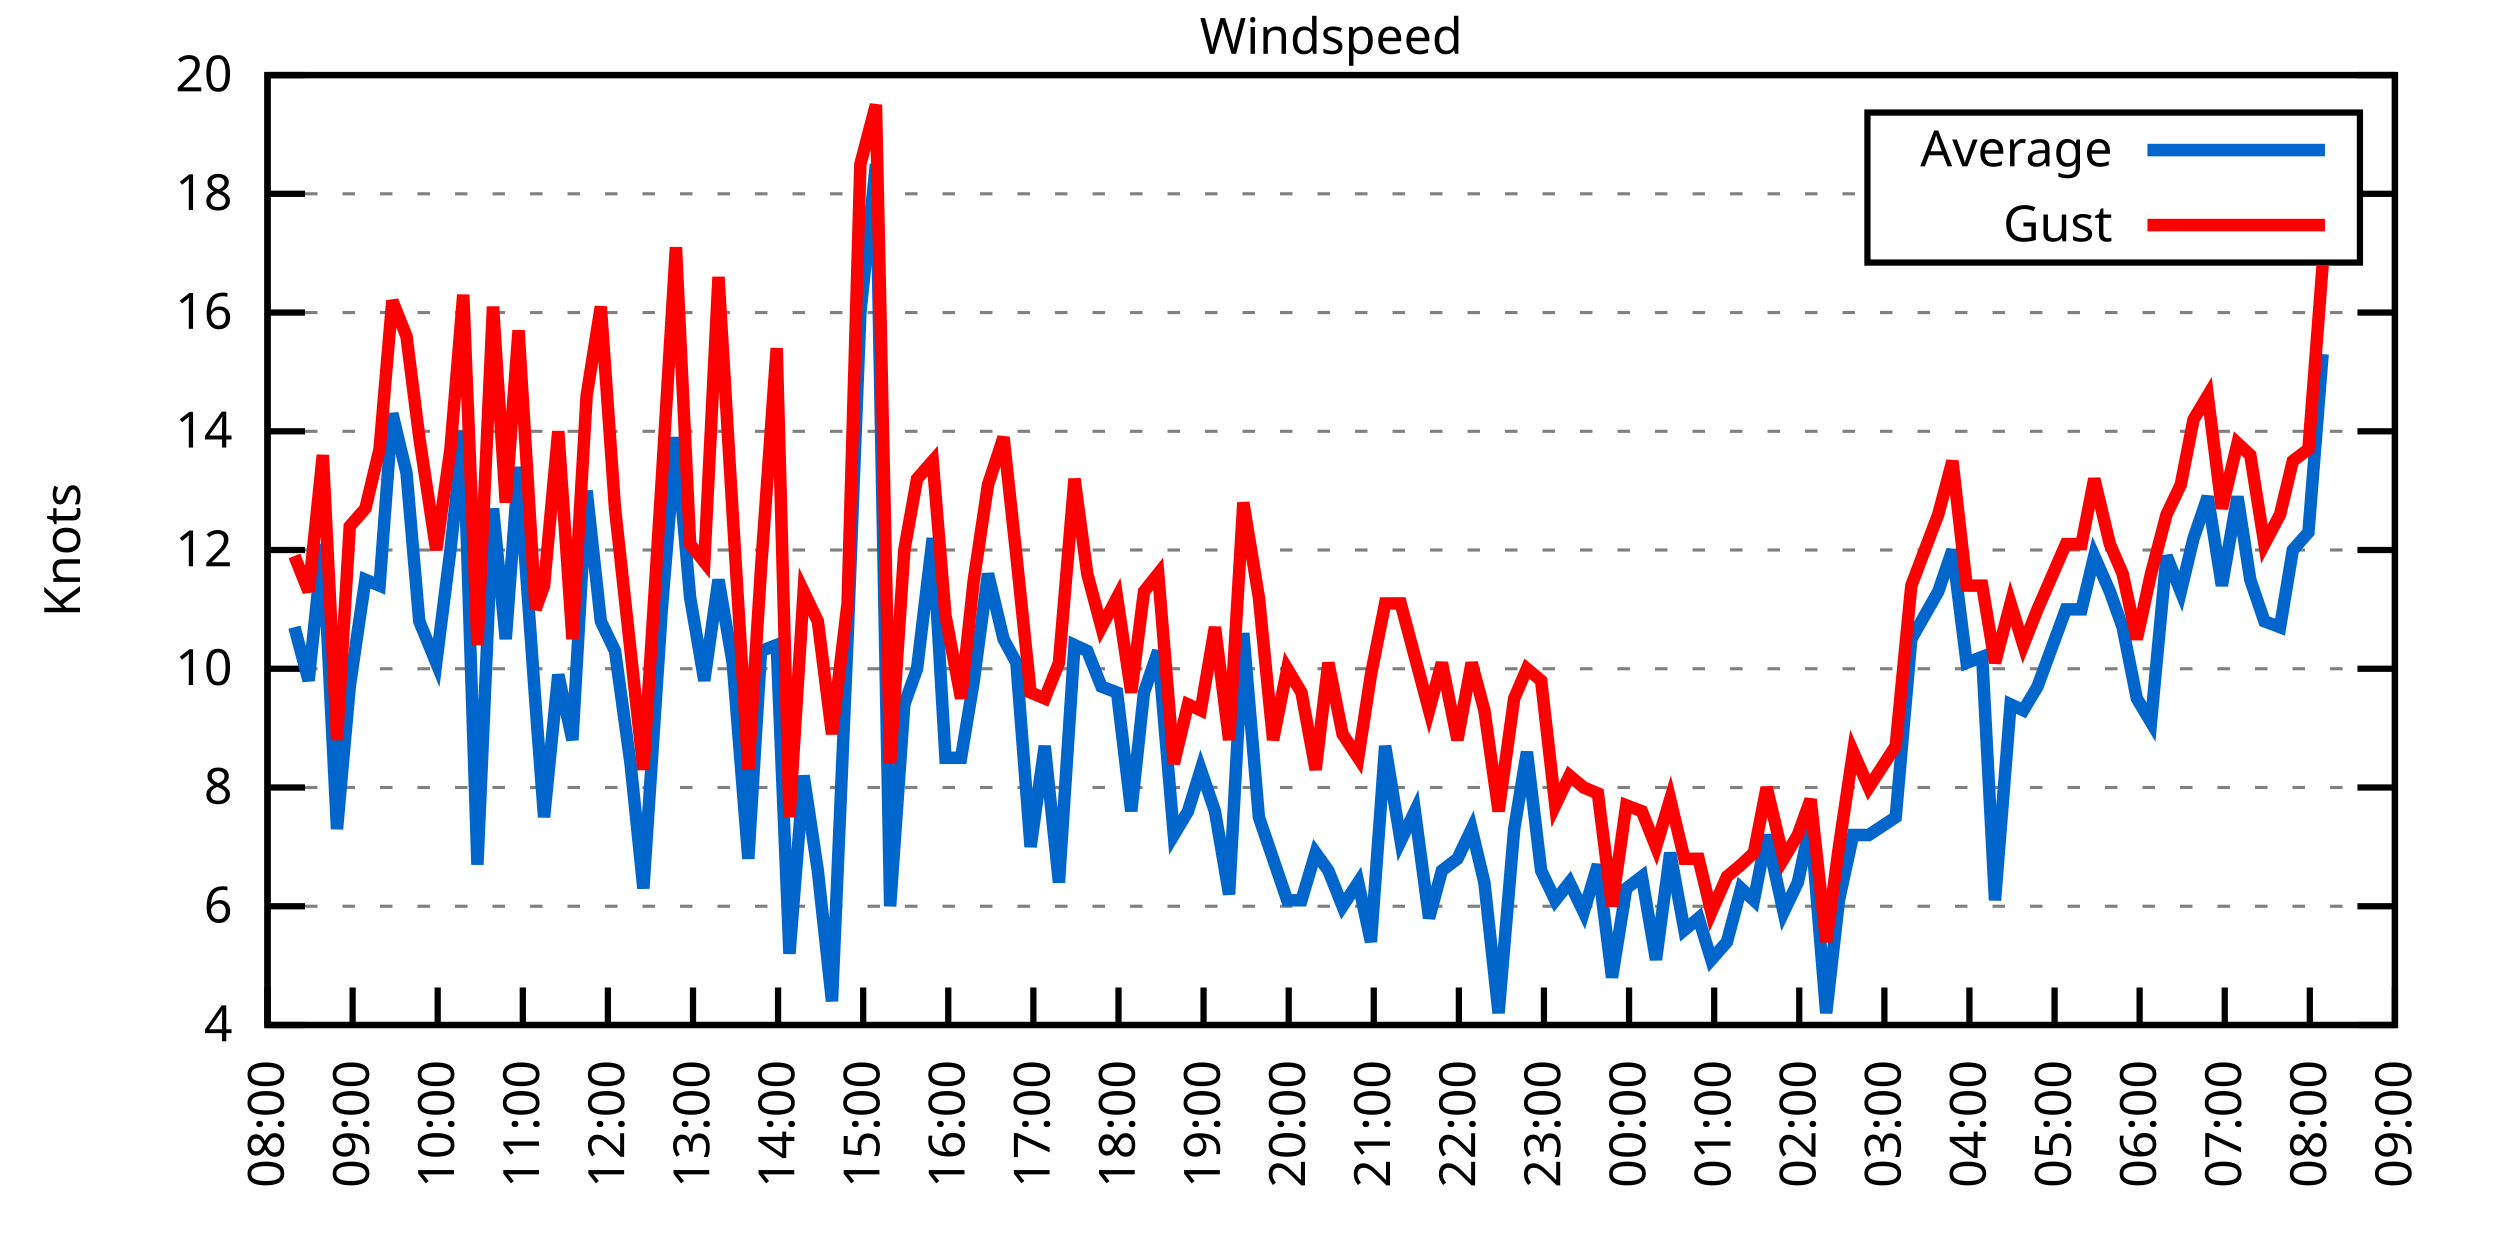
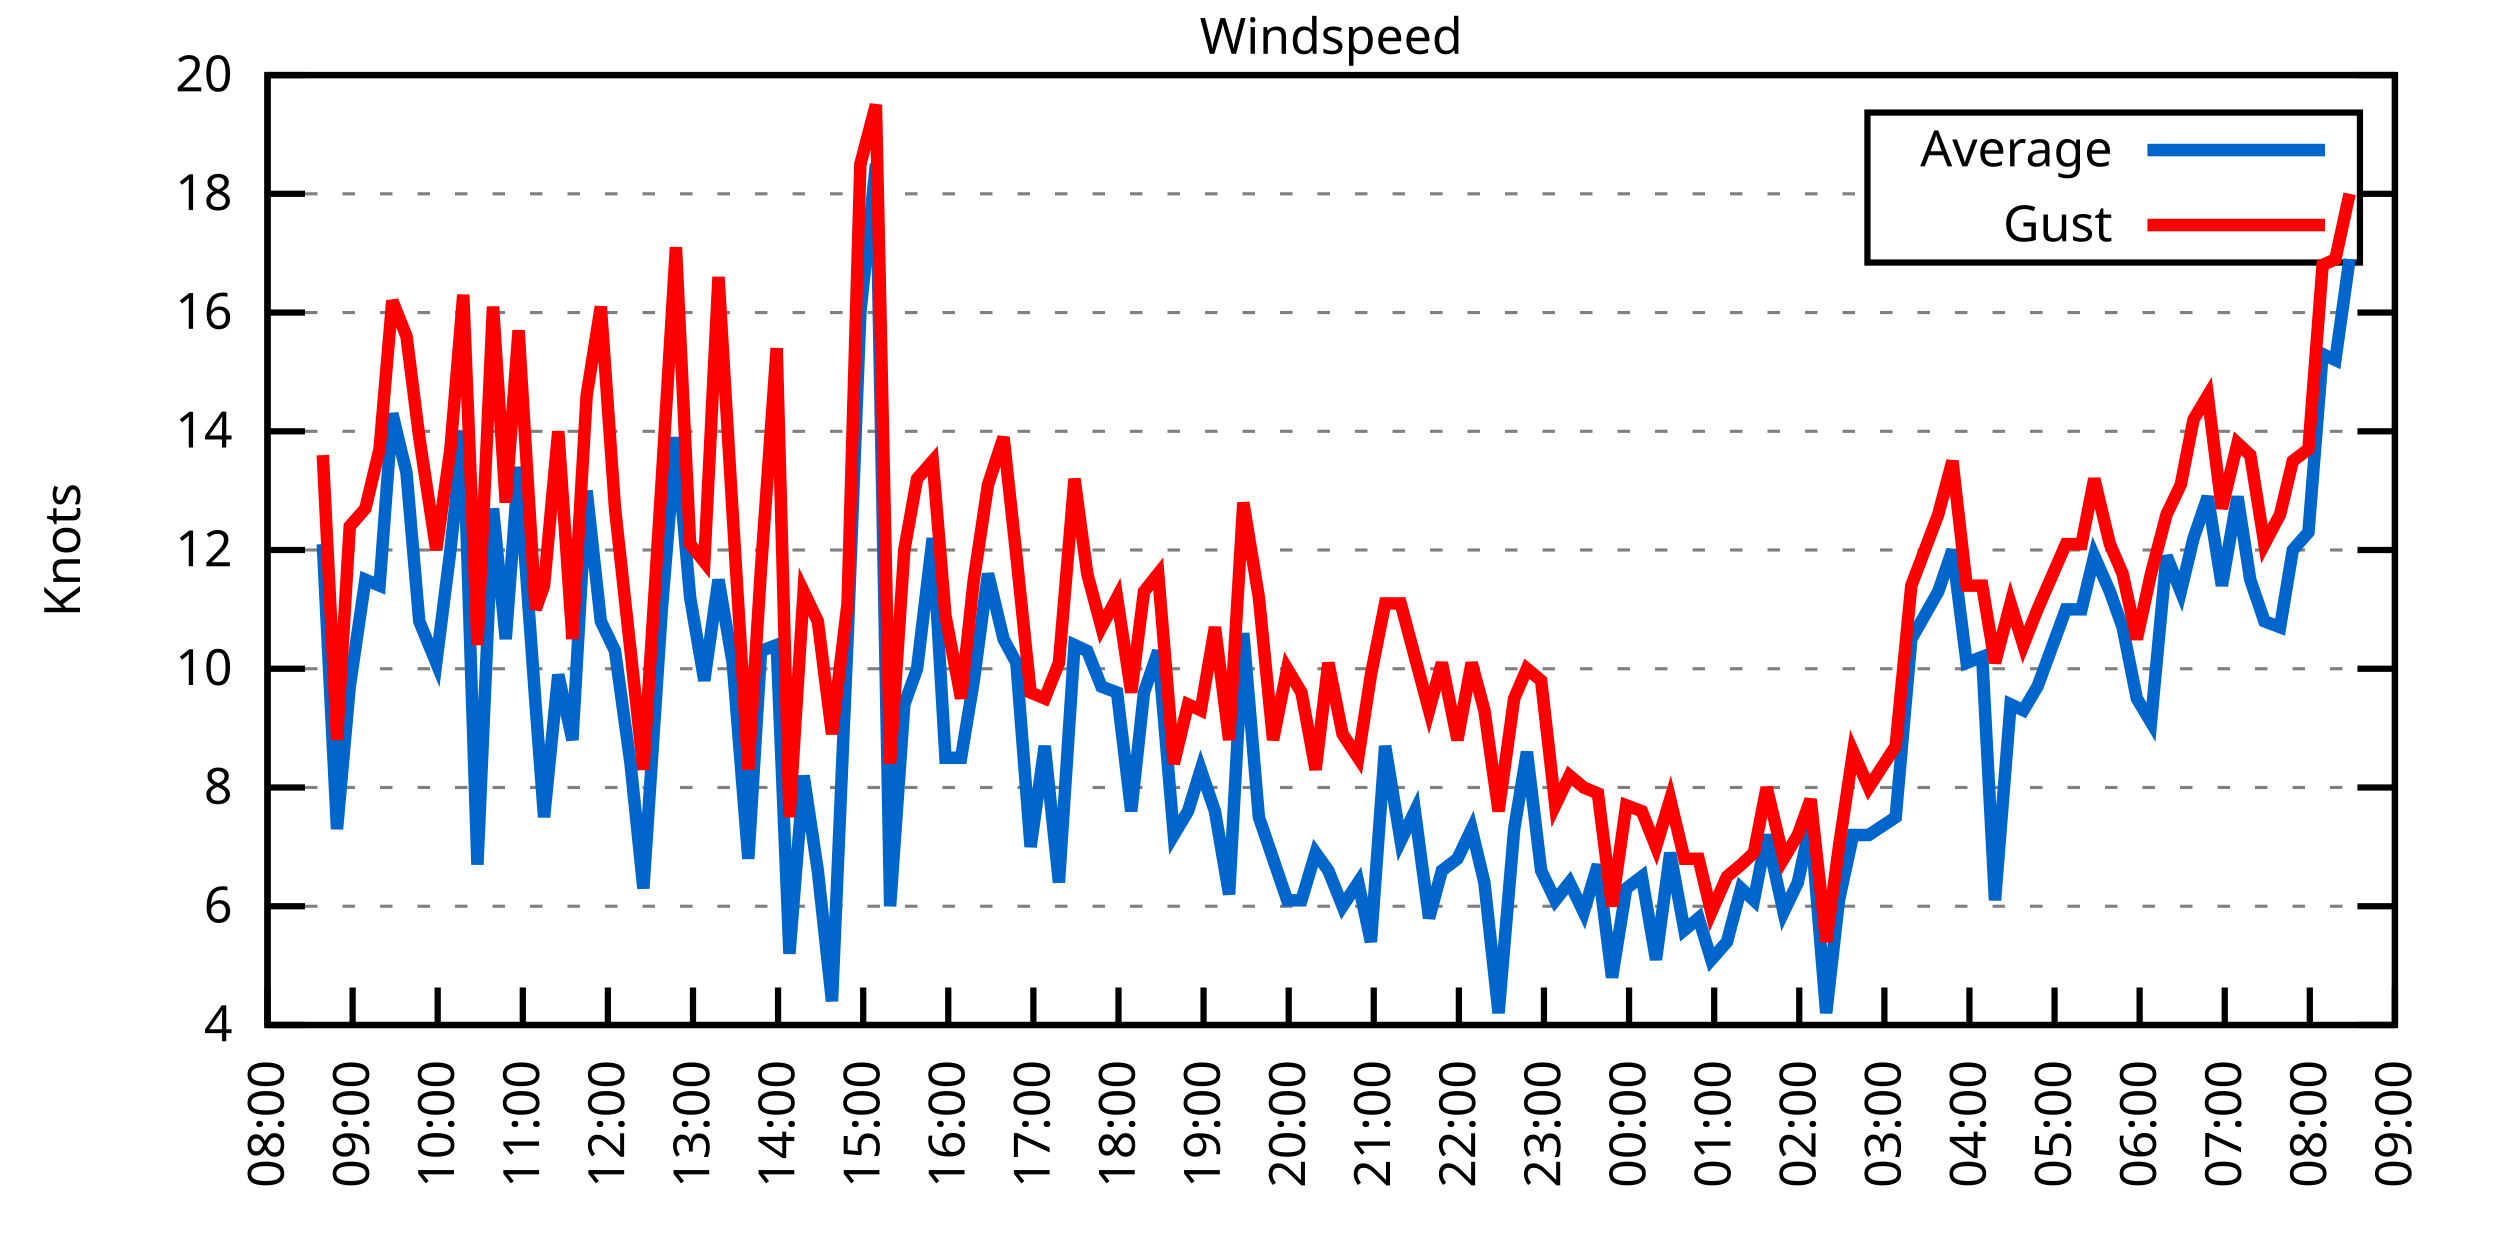
<svg xmlns="http://www.w3.org/2000/svg" xmlns:xlink="http://www.w3.org/1999/xlink" width="400" height="200" viewBox="0 0 400 200">
  <g id="gnuplot_canvas">
    <rect x="0" y="0" width="400" height="200" fill="none" />
    <defs>
      <circle id="gpDot" r="0.5" stroke-width="0.5" stroke="currentColor" />
      <path id="gpPt0" stroke-width="0.333" stroke="currentColor" d="M-1,0 h2 M0,-1 v2" />
      <path id="gpPt1" stroke-width="0.333" stroke="currentColor" d="M-1,-1 L1,1 M1,-1 L-1,1" />
      <path id="gpPt2" stroke-width="0.333" stroke="currentColor" d="M-1,0 L1,0 M0,-1 L0,1 M-1,-1 L1,1 M-1,1 L1,-1" />
      <rect id="gpPt3" stroke-width="0.333" stroke="currentColor" x="-1" y="-1" width="2" height="2" />
      <rect id="gpPt4" stroke-width="0.333" stroke="currentColor" fill="currentColor" x="-1" y="-1" width="2" height="2" />
      <circle id="gpPt5" stroke-width="0.333" stroke="currentColor" cx="0" cy="0" r="1" />
      <use xlink:href="#gpPt5" id="gpPt6" fill="currentColor" stroke="none" />
      <path id="gpPt7" stroke-width="0.333" stroke="currentColor" d="M0,-1.33 L-1.33,0.67 L1.33,0.67 z" />
      <use xlink:href="#gpPt7" id="gpPt8" fill="currentColor" stroke="none" />
      <use xlink:href="#gpPt7" id="gpPt9" stroke="currentColor" transform="rotate(180)" />
      <use xlink:href="#gpPt9" id="gpPt10" fill="currentColor" stroke="none" />
      <use xlink:href="#gpPt3" id="gpPt11" stroke="currentColor" transform="rotate(45)" />
      <use xlink:href="#gpPt11" id="gpPt12" fill="currentColor" stroke="none" />
      <path id="gpPt13" stroke-width="0.333" stroke="currentColor" d="M0,1.330 L1.265,0.411 L0.782,-1.067 L-0.782,-1.076 L-1.265,0.411 z" />
      <use xlink:href="#gpPt13" id="gpPt14" fill="currentColor" stroke="none" />
      <filter id="textbox" filterUnits="objectBoundingBox" x="0" y="0" height="1" width="1">
        <feFlood flood-color="white" flood-opacity="1" result="bgnd" />
        <feComposite in="SourceGraphic" in2="bgnd" operator="atop" />
      </filter>
      <filter id="greybox" filterUnits="objectBoundingBox" x="0" y="0" height="1" width="1">
        <feFlood flood-color="lightgrey" flood-opacity="1" result="grey" />
        <feComposite in="SourceGraphic" in2="grey" operator="atop" />
      </filter>
    </defs>
    <g fill="none" color="white" stroke="currentColor" stroke-width="1.00" stroke-linecap="butt" stroke-linejoin="miter">
</g>
    <g fill="none" color="black" stroke="currentColor" stroke-width="1.00" stroke-linecap="butt" stroke-linejoin="miter">
      <g stroke="none" shape-rendering="crispEdges">
        <polygon fill="rgb(255, 255, 255)" points="42.80,164.00 383.18,164.00 383.18,12.02 42.80,12.02 " />
      </g>
    </g>
    <g fill="none" color="black" stroke="currentColor" stroke-width="1.00" stroke-linecap="butt" stroke-linejoin="miter">
</g>
    <g fill="none" color="black" stroke="black" stroke-width="0.50" stroke-linecap="butt" stroke-linejoin="miter">
</g>
    <g fill="none" color="gray" stroke="currentColor" stroke-width="0.50" stroke-linecap="butt" stroke-linejoin="miter">
      <path stroke="gray" stroke-dasharray="2,4" class="gridline" d="M42.80,164.00 L383.19,164.00  " />
    </g>
    <g fill="none" color="gray" stroke="gray" stroke-width="1.00" stroke-linecap="butt" stroke-linejoin="miter">
</g>
    <g fill="none" color="black" stroke="currentColor" stroke-width="1.00" stroke-linecap="butt" stroke-linejoin="miter">
      <path stroke="black" d="M42.80,164.00 L48.80,164.00 M383.19,164.00 L377.19,164.00  " />
      <g transform="translate(37.20,166.60)" stroke="none" fill="black" font-family="Sans" font-size="8.00" text-anchor="end">
        <text>
          <tspan font-family="Sans"> 4</tspan>
        </text>
      </g>
    </g>
    <g fill="none" color="black" stroke="currentColor" stroke-width="1.00" stroke-linecap="butt" stroke-linejoin="miter">
</g>
    <g fill="none" color="black" stroke="black" stroke-width="0.50" stroke-linecap="butt" stroke-linejoin="miter">
</g>
    <g fill="none" color="gray" stroke="currentColor" stroke-width="0.50" stroke-linecap="butt" stroke-linejoin="miter">
      <path stroke="gray" stroke-dasharray="2,4" class="gridline" d="M42.80,145.00 L383.19,145.00  " />
    </g>
    <g fill="none" color="gray" stroke="gray" stroke-width="1.00" stroke-linecap="butt" stroke-linejoin="miter">
</g>
    <g fill="none" color="black" stroke="currentColor" stroke-width="1.00" stroke-linecap="butt" stroke-linejoin="miter">
      <path stroke="black" d="M42.80,145.00 L48.80,145.00 M383.19,145.00 L377.19,145.00  " />
      <g transform="translate(37.20,147.60)" stroke="none" fill="black" font-family="Sans" font-size="8.00" text-anchor="end">
        <text>
          <tspan font-family="Sans"> 6</tspan>
        </text>
      </g>
    </g>
    <g fill="none" color="black" stroke="currentColor" stroke-width="1.00" stroke-linecap="butt" stroke-linejoin="miter">
</g>
    <g fill="none" color="black" stroke="black" stroke-width="0.50" stroke-linecap="butt" stroke-linejoin="miter">
</g>
    <g fill="none" color="gray" stroke="currentColor" stroke-width="0.50" stroke-linecap="butt" stroke-linejoin="miter">
      <path stroke="gray" stroke-dasharray="2,4" class="gridline" d="M42.80,126.00 L383.19,126.00  " />
    </g>
    <g fill="none" color="gray" stroke="gray" stroke-width="1.00" stroke-linecap="butt" stroke-linejoin="miter">
</g>
    <g fill="none" color="black" stroke="currentColor" stroke-width="1.00" stroke-linecap="butt" stroke-linejoin="miter">
      <path stroke="black" d="M42.80,126.00 L48.80,126.00 M383.19,126.00 L377.19,126.00  " />
      <g transform="translate(37.20,128.60)" stroke="none" fill="black" font-family="Sans" font-size="8.00" text-anchor="end">
        <text>
          <tspan font-family="Sans"> 8</tspan>
        </text>
      </g>
    </g>
    <g fill="none" color="black" stroke="currentColor" stroke-width="1.00" stroke-linecap="butt" stroke-linejoin="miter">
</g>
    <g fill="none" color="black" stroke="black" stroke-width="0.50" stroke-linecap="butt" stroke-linejoin="miter">
</g>
    <g fill="none" color="gray" stroke="currentColor" stroke-width="0.50" stroke-linecap="butt" stroke-linejoin="miter">
      <path stroke="gray" stroke-dasharray="2,4" class="gridline" d="M42.80,107.00 L383.19,107.00  " />
    </g>
    <g fill="none" color="gray" stroke="gray" stroke-width="1.00" stroke-linecap="butt" stroke-linejoin="miter">
</g>
    <g fill="none" color="black" stroke="currentColor" stroke-width="1.00" stroke-linecap="butt" stroke-linejoin="miter">
      <path stroke="black" d="M42.80,107.00 L48.80,107.00 M383.19,107.00 L377.19,107.00  " />
      <g transform="translate(37.20,109.60)" stroke="none" fill="black" font-family="Sans" font-size="8.00" text-anchor="end">
        <text>
          <tspan font-family="Sans"> 10</tspan>
        </text>
      </g>
    </g>
    <g fill="none" color="black" stroke="currentColor" stroke-width="1.00" stroke-linecap="butt" stroke-linejoin="miter">
</g>
    <g fill="none" color="black" stroke="black" stroke-width="0.50" stroke-linecap="butt" stroke-linejoin="miter">
</g>
    <g fill="none" color="gray" stroke="currentColor" stroke-width="0.50" stroke-linecap="butt" stroke-linejoin="miter">
      <path stroke="gray" stroke-dasharray="2,4" class="gridline" d="M42.80,88.00 L383.19,88.00  " />
    </g>
    <g fill="none" color="gray" stroke="gray" stroke-width="1.00" stroke-linecap="butt" stroke-linejoin="miter">
</g>
    <g fill="none" color="black" stroke="currentColor" stroke-width="1.00" stroke-linecap="butt" stroke-linejoin="miter">
      <path stroke="black" d="M42.80,88.00 L48.80,88.00 M383.19,88.00 L377.19,88.00  " />
      <g transform="translate(37.20,90.60)" stroke="none" fill="black" font-family="Sans" font-size="8.00" text-anchor="end">
        <text>
          <tspan font-family="Sans"> 12</tspan>
        </text>
      </g>
    </g>
    <g fill="none" color="black" stroke="currentColor" stroke-width="1.00" stroke-linecap="butt" stroke-linejoin="miter">
</g>
    <g fill="none" color="black" stroke="black" stroke-width="0.50" stroke-linecap="butt" stroke-linejoin="miter">
</g>
    <g fill="none" color="gray" stroke="currentColor" stroke-width="0.50" stroke-linecap="butt" stroke-linejoin="miter">
      <path stroke="gray" stroke-dasharray="2,4" class="gridline" d="M42.80,69.01 L383.19,69.01  " />
    </g>
    <g fill="none" color="gray" stroke="gray" stroke-width="1.00" stroke-linecap="butt" stroke-linejoin="miter">
</g>
    <g fill="none" color="black" stroke="currentColor" stroke-width="1.00" stroke-linecap="butt" stroke-linejoin="miter">
      <path stroke="black" d="M42.80,69.01 L48.80,69.01 M383.19,69.01 L377.19,69.01  " />
      <g transform="translate(37.20,71.61)" stroke="none" fill="black" font-family="Sans" font-size="8.00" text-anchor="end">
        <text>
          <tspan font-family="Sans"> 14</tspan>
        </text>
      </g>
    </g>
    <g fill="none" color="black" stroke="currentColor" stroke-width="1.00" stroke-linecap="butt" stroke-linejoin="miter">
</g>
    <g fill="none" color="black" stroke="black" stroke-width="0.50" stroke-linecap="butt" stroke-linejoin="miter">
</g>
    <g fill="none" color="gray" stroke="currentColor" stroke-width="0.50" stroke-linecap="butt" stroke-linejoin="miter">
      <path stroke="gray" stroke-dasharray="2,4" class="gridline" d="M42.80,50.01 L383.19,50.01  " />
    </g>
    <g fill="none" color="gray" stroke="gray" stroke-width="1.00" stroke-linecap="butt" stroke-linejoin="miter">
</g>
    <g fill="none" color="black" stroke="currentColor" stroke-width="1.00" stroke-linecap="butt" stroke-linejoin="miter">
      <path stroke="black" d="M42.80,50.01 L48.80,50.01 M383.19,50.01 L377.19,50.01  " />
      <g transform="translate(37.20,52.61)" stroke="none" fill="black" font-family="Sans" font-size="8.00" text-anchor="end">
        <text>
          <tspan font-family="Sans"> 16</tspan>
        </text>
      </g>
    </g>
    <g fill="none" color="black" stroke="currentColor" stroke-width="1.00" stroke-linecap="butt" stroke-linejoin="miter">
</g>
    <g fill="none" color="black" stroke="black" stroke-width="0.50" stroke-linecap="butt" stroke-linejoin="miter">
</g>
    <g fill="none" color="gray" stroke="currentColor" stroke-width="0.50" stroke-linecap="butt" stroke-linejoin="miter">
      <path stroke="gray" stroke-dasharray="2,4" class="gridline" d="M42.80,31.01 L298.79,31.01 M377.59,31.01 L383.19,31.01  " />
    </g>
    <g fill="none" color="gray" stroke="gray" stroke-width="1.00" stroke-linecap="butt" stroke-linejoin="miter">
</g>
    <g fill="none" color="black" stroke="currentColor" stroke-width="1.00" stroke-linecap="butt" stroke-linejoin="miter">
      <path stroke="black" d="M42.80,31.01 L48.80,31.01 M383.19,31.01 L377.19,31.01  " />
      <g transform="translate(37.20,33.61)" stroke="none" fill="black" font-family="Sans" font-size="8.00" text-anchor="end">
        <text>
          <tspan font-family="Sans"> 18</tspan>
        </text>
      </g>
    </g>
    <g fill="none" color="black" stroke="currentColor" stroke-width="1.00" stroke-linecap="butt" stroke-linejoin="miter">
</g>
    <g fill="none" color="black" stroke="black" stroke-width="0.50" stroke-linecap="butt" stroke-linejoin="miter">
</g>
    <g fill="none" color="gray" stroke="currentColor" stroke-width="0.50" stroke-linecap="butt" stroke-linejoin="miter">
      <path stroke="gray" stroke-dasharray="2,4" class="gridline" d="M42.80,12.01 L383.19,12.01  " />
    </g>
    <g fill="none" color="gray" stroke="gray" stroke-width="1.00" stroke-linecap="butt" stroke-linejoin="miter">
</g>
    <g fill="none" color="black" stroke="currentColor" stroke-width="1.00" stroke-linecap="butt" stroke-linejoin="miter">
      <path stroke="black" d="M42.80,12.01 L48.80,12.01 M383.19,12.01 L377.19,12.01  " />
      <g transform="translate(37.20,14.61)" stroke="none" fill="black" font-family="Sans" font-size="8.00" text-anchor="end">
        <text>
          <tspan font-family="Sans"> 20</tspan>
        </text>
      </g>
    </g>
    <g fill="none" color="black" stroke="currentColor" stroke-width="1.00" stroke-linecap="butt" stroke-linejoin="miter">
      <path stroke="black" d="M42.80,164.00 L42.80,158.00  " />
      <g transform="translate(45.40,169.60) rotate(270.00)" stroke="none" fill="black" font-family="Sans" font-size="8.00" text-anchor="end">
        <text>
          <tspan font-family="Sans">08:00</tspan>
        </text>
      </g>
    </g>
    <g fill="none" color="black" stroke="currentColor" stroke-width="1.00" stroke-linecap="butt" stroke-linejoin="miter">
      <path stroke="black" d="M56.42,164.00 L56.42,158.00  " />
      <g transform="translate(59.02,169.60) rotate(270.00)" stroke="none" fill="black" font-family="Sans" font-size="8.00" text-anchor="end">
        <text>
          <tspan font-family="Sans">09:00</tspan>
        </text>
      </g>
    </g>
    <g fill="none" color="black" stroke="currentColor" stroke-width="1.00" stroke-linecap="butt" stroke-linejoin="miter">
      <path stroke="black" d="M70.03,164.00 L70.03,158.00  " />
      <g transform="translate(72.63,169.60) rotate(270.00)" stroke="none" fill="black" font-family="Sans" font-size="8.00" text-anchor="end">
        <text>
          <tspan font-family="Sans">10:00</tspan>
        </text>
      </g>
    </g>
    <g fill="none" color="black" stroke="currentColor" stroke-width="1.00" stroke-linecap="butt" stroke-linejoin="miter">
      <path stroke="black" d="M83.65,164.00 L83.65,158.00  " />
      <g transform="translate(86.25,169.60) rotate(270.00)" stroke="none" fill="black" font-family="Sans" font-size="8.00" text-anchor="end">
        <text>
          <tspan font-family="Sans">11:00</tspan>
        </text>
      </g>
    </g>
    <g fill="none" color="black" stroke="currentColor" stroke-width="1.00" stroke-linecap="butt" stroke-linejoin="miter">
      <path stroke="black" d="M97.26,164.00 L97.26,158.00  " />
      <g transform="translate(99.86,169.60) rotate(270.00)" stroke="none" fill="black" font-family="Sans" font-size="8.00" text-anchor="end">
        <text>
          <tspan font-family="Sans">12:00</tspan>
        </text>
      </g>
    </g>
    <g fill="none" color="black" stroke="currentColor" stroke-width="1.00" stroke-linecap="butt" stroke-linejoin="miter">
      <path stroke="black" d="M110.88,164.00 L110.88,158.00  " />
      <g transform="translate(113.48,169.60) rotate(270.00)" stroke="none" fill="black" font-family="Sans" font-size="8.00" text-anchor="end">
        <text>
          <tspan font-family="Sans">13:00</tspan>
        </text>
      </g>
    </g>
    <g fill="none" color="black" stroke="currentColor" stroke-width="1.00" stroke-linecap="butt" stroke-linejoin="miter">
      <path stroke="black" d="M124.49,164.00 L124.49,158.00  " />
      <g transform="translate(127.09,169.60) rotate(270.00)" stroke="none" fill="black" font-family="Sans" font-size="8.00" text-anchor="end">
        <text>
          <tspan font-family="Sans">14:00</tspan>
        </text>
      </g>
    </g>
    <g fill="none" color="black" stroke="currentColor" stroke-width="1.00" stroke-linecap="butt" stroke-linejoin="miter">
      <path stroke="black" d="M138.11,164.00 L138.11,158.00  " />
      <g transform="translate(140.71,169.60) rotate(270.00)" stroke="none" fill="black" font-family="Sans" font-size="8.00" text-anchor="end">
        <text>
          <tspan font-family="Sans">15:00</tspan>
        </text>
      </g>
    </g>
    <g fill="none" color="black" stroke="currentColor" stroke-width="1.00" stroke-linecap="butt" stroke-linejoin="miter">
      <path stroke="black" d="M151.72,164.00 L151.72,158.00  " />
      <g transform="translate(154.32,169.60) rotate(270.00)" stroke="none" fill="black" font-family="Sans" font-size="8.00" text-anchor="end">
        <text>
          <tspan font-family="Sans">16:00</tspan>
        </text>
      </g>
    </g>
    <g fill="none" color="black" stroke="currentColor" stroke-width="1.00" stroke-linecap="butt" stroke-linejoin="miter">
      <path stroke="black" d="M165.34,164.00 L165.34,158.00  " />
      <g transform="translate(167.94,169.60) rotate(270.00)" stroke="none" fill="black" font-family="Sans" font-size="8.00" text-anchor="end">
        <text>
          <tspan font-family="Sans">17:00</tspan>
        </text>
      </g>
    </g>
    <g fill="none" color="black" stroke="currentColor" stroke-width="1.00" stroke-linecap="butt" stroke-linejoin="miter">
      <path stroke="black" d="M178.96,164.00 L178.96,158.00  " />
      <g transform="translate(181.56,169.60) rotate(270.00)" stroke="none" fill="black" font-family="Sans" font-size="8.00" text-anchor="end">
        <text>
          <tspan font-family="Sans">18:00</tspan>
        </text>
      </g>
    </g>
    <g fill="none" color="black" stroke="currentColor" stroke-width="1.00" stroke-linecap="butt" stroke-linejoin="miter">
      <path stroke="black" d="M192.57,164.00 L192.57,158.00  " />
      <g transform="translate(195.17,169.60) rotate(270.00)" stroke="none" fill="black" font-family="Sans" font-size="8.00" text-anchor="end">
        <text>
          <tspan font-family="Sans">19:00</tspan>
        </text>
      </g>
    </g>
    <g fill="none" color="black" stroke="currentColor" stroke-width="1.00" stroke-linecap="butt" stroke-linejoin="miter">
      <path stroke="black" d="M206.19,164.00 L206.19,158.00  " />
      <g transform="translate(208.79,169.60) rotate(270.00)" stroke="none" fill="black" font-family="Sans" font-size="8.00" text-anchor="end">
        <text>
          <tspan font-family="Sans">20:00</tspan>
        </text>
      </g>
    </g>
    <g fill="none" color="black" stroke="currentColor" stroke-width="1.00" stroke-linecap="butt" stroke-linejoin="miter">
      <path stroke="black" d="M219.80,164.00 L219.80,158.00  " />
      <g transform="translate(222.40,169.60) rotate(270.00)" stroke="none" fill="black" font-family="Sans" font-size="8.00" text-anchor="end">
        <text>
          <tspan font-family="Sans">21:00</tspan>
        </text>
      </g>
    </g>
    <g fill="none" color="black" stroke="currentColor" stroke-width="1.00" stroke-linecap="butt" stroke-linejoin="miter">
      <path stroke="black" d="M233.42,164.00 L233.42,158.00  " />
      <g transform="translate(236.02,169.60) rotate(270.00)" stroke="none" fill="black" font-family="Sans" font-size="8.00" text-anchor="end">
        <text>
          <tspan font-family="Sans">22:00</tspan>
        </text>
      </g>
    </g>
    <g fill="none" color="black" stroke="currentColor" stroke-width="1.00" stroke-linecap="butt" stroke-linejoin="miter">
      <path stroke="black" d="M247.03,164.00 L247.03,158.00  " />
      <g transform="translate(249.63,169.60) rotate(270.00)" stroke="none" fill="black" font-family="Sans" font-size="8.00" text-anchor="end">
        <text>
          <tspan font-family="Sans">23:00</tspan>
        </text>
      </g>
    </g>
    <g fill="none" color="black" stroke="currentColor" stroke-width="1.00" stroke-linecap="butt" stroke-linejoin="miter">
      <path stroke="black" d="M260.65,164.00 L260.65,158.00  " />
      <g transform="translate(263.25,169.60) rotate(270.00)" stroke="none" fill="black" font-family="Sans" font-size="8.00" text-anchor="end">
        <text>
          <tspan font-family="Sans">00:00</tspan>
        </text>
      </g>
    </g>
    <g fill="none" color="black" stroke="currentColor" stroke-width="1.00" stroke-linecap="butt" stroke-linejoin="miter">
      <path stroke="black" d="M274.27,164.00 L274.27,158.00  " />
      <g transform="translate(276.87,169.60) rotate(270.00)" stroke="none" fill="black" font-family="Sans" font-size="8.00" text-anchor="end">
        <text>
          <tspan font-family="Sans">01:00</tspan>
        </text>
      </g>
    </g>
    <g fill="none" color="black" stroke="currentColor" stroke-width="1.00" stroke-linecap="butt" stroke-linejoin="miter">
      <path stroke="black" d="M287.88,164.00 L287.88,158.00  " />
      <g transform="translate(290.48,169.60) rotate(270.00)" stroke="none" fill="black" font-family="Sans" font-size="8.00" text-anchor="end">
        <text>
          <tspan font-family="Sans">02:00</tspan>
        </text>
      </g>
    </g>
    <g fill="none" color="black" stroke="currentColor" stroke-width="1.00" stroke-linecap="butt" stroke-linejoin="miter">
      <path stroke="black" d="M301.50,164.00 L301.50,158.00  " />
      <g transform="translate(304.10,169.60) rotate(270.00)" stroke="none" fill="black" font-family="Sans" font-size="8.00" text-anchor="end">
        <text>
          <tspan font-family="Sans">03:00</tspan>
        </text>
      </g>
    </g>
    <g fill="none" color="black" stroke="currentColor" stroke-width="1.00" stroke-linecap="butt" stroke-linejoin="miter">
      <path stroke="black" d="M315.11,164.00 L315.11,158.00  " />
      <g transform="translate(317.71,169.60) rotate(270.00)" stroke="none" fill="black" font-family="Sans" font-size="8.00" text-anchor="end">
        <text>
          <tspan font-family="Sans">04:00</tspan>
        </text>
      </g>
    </g>
    <g fill="none" color="black" stroke="currentColor" stroke-width="1.00" stroke-linecap="butt" stroke-linejoin="miter">
      <path stroke="black" d="M328.73,164.00 L328.73,158.00  " />
      <g transform="translate(331.33,169.60) rotate(270.00)" stroke="none" fill="black" font-family="Sans" font-size="8.00" text-anchor="end">
        <text>
          <tspan font-family="Sans">05:00</tspan>
        </text>
      </g>
    </g>
    <g fill="none" color="black" stroke="currentColor" stroke-width="1.00" stroke-linecap="butt" stroke-linejoin="miter">
      <path stroke="black" d="M342.34,164.00 L342.34,158.00  " />
      <g transform="translate(344.94,169.60) rotate(270.00)" stroke="none" fill="black" font-family="Sans" font-size="8.00" text-anchor="end">
        <text>
          <tspan font-family="Sans">06:00</tspan>
        </text>
      </g>
    </g>
    <g fill="none" color="black" stroke="currentColor" stroke-width="1.00" stroke-linecap="butt" stroke-linejoin="miter">
      <path stroke="black" d="M355.96,164.00 L355.96,158.00  " />
      <g transform="translate(358.56,169.60) rotate(270.00)" stroke="none" fill="black" font-family="Sans" font-size="8.00" text-anchor="end">
        <text>
          <tspan font-family="Sans">07:00</tspan>
        </text>
      </g>
    </g>
    <g fill="none" color="black" stroke="currentColor" stroke-width="1.00" stroke-linecap="butt" stroke-linejoin="miter">
      <path stroke="black" d="M369.57,164.00 L369.57,158.00  " />
      <g transform="translate(372.17,169.60) rotate(270.00)" stroke="none" fill="black" font-family="Sans" font-size="8.00" text-anchor="end">
        <text>
          <tspan font-family="Sans">08:00</tspan>
        </text>
      </g>
    </g>
    <g fill="none" color="black" stroke="currentColor" stroke-width="1.00" stroke-linecap="butt" stroke-linejoin="miter">
      <path stroke="black" d="M383.19,164.00 L383.19,158.00  " />
      <g transform="translate(385.79,169.60) rotate(270.00)" stroke="none" fill="black" font-family="Sans" font-size="8.00" text-anchor="end">
        <text>
          <tspan font-family="Sans">09:00</tspan>
        </text>
      </g>
    </g>
    <g fill="none" color="black" stroke="currentColor" stroke-width="1.00" stroke-linecap="butt" stroke-linejoin="miter">
</g>
    <g fill="none" color="black" stroke="currentColor" stroke-width="1.00" stroke-linecap="butt" stroke-linejoin="miter">
      <path stroke="black" d="M42.80,12.01 L42.80,164.00 L383.19,164.00 L383.19,12.01 L42.80,12.01 Z  " />
    </g>
    <g fill="none" color="black" stroke="currentColor" stroke-width="1.00" stroke-linecap="butt" stroke-linejoin="miter">
</g>
    <g fill="none" color="black" stroke="currentColor" stroke-width="1.00" stroke-linecap="butt" stroke-linejoin="miter">
      <path stroke="black" d="M298.79,42.01 L298.79,18.01 L377.59,18.01 L377.59,42.01 L298.79,42.01 Z  " />
    </g>
    <g id="Windspeed_plot_1">
      <g fill="none" color="white" stroke="black" stroke-width="2.00" stroke-linecap="butt" stroke-linejoin="miter">
</g>
      <g fill="none" color="black" stroke="currentColor" stroke-width="2.00" stroke-linecap="butt" stroke-linejoin="miter">
        <g transform="translate(337.99,26.61)" stroke="none" fill="black" font-family="Sans" font-size="8.00" text-anchor="end">
          <text>
            <tspan font-family="Sans">Average</tspan>
          </text>
        </g>
      </g>
      <g fill="none" color="black" stroke="currentColor" stroke-width="2.00" stroke-linecap="butt" stroke-linejoin="miter">
-         <path stroke="rgb(  0, 102, 204)" d="M343.59,24.01 L371.99,24.01 M47.11,100.35 L49.38,108.90 L51.65,87.06 L53.92,132.65 L55.96,109.85 L58.46,92.75   L60.73,93.70 L62.77,66.16 L65.04,75.66 L67.08,99.40 L69.80,106.05 L72.07,88.00 L74.12,69.01 L76.39,138.35   L78.88,81.36 L80.92,102.25 L82.97,74.71 L85.69,112.70 L87.05,130.75 L89.32,107.95 L91.59,118.40 L93.86,78.51   L96.13,99.40 L98.40,104.15 L100.89,122.20 L102.94,142.15 L105.89,97.50 L108.15,69.96 L110.42,95.60 L112.69,108.90   L114.96,92.75 L117.23,106.05 L119.73,137.40 L121.77,104.15 L124.27,103.20 L126.31,152.60 L128.58,124.10 L130.85,139.30   L133.12,160.20 L135.61,102.25 L137.66,50.01 L140.15,26.26 L142.42,145.00 L144.69,112.70 L146.73,107.00 L149.23,86.11   L151.27,121.25 L153.77,121.25 L155.81,108.90 L158.08,91.80 L160.57,102.25 L162.62,106.05 L164.89,135.50 L167.16,119.35   L169.43,141.20 L171.92,103.20 L173.96,104.15 L176.23,109.85 L178.73,110.80 L181.00,129.80 L183.04,110.80 L185.31,104.15   L187.81,133.60 L190.08,129.80 L192.12,123.15 L194.39,129.80 L196.66,143.10 L198.93,101.30 L201.42,130.75 L203.69,137.40   L205.96,144.05 L208.23,144.05 L210.50,136.45 L212.54,139.30 L214.81,145.00 L217.31,141.20 L219.35,150.70 L221.62,119.35   L224.11,134.55 L226.38,129.80 L228.65,146.90 L230.70,139.30 L233.19,137.40 L235.46,132.65 L237.50,141.20 L239.77,162.10   L242.27,132.65 L244.31,120.30 L246.58,139.30 L248.85,144.05 L251.12,141.20 L253.39,145.95 L255.66,138.35 L257.93,156.40   L260.20,142.15 L262.69,140.25 L264.96,153.55 L267.23,136.45 L269.50,148.80 L271.77,146.90 L273.81,153.55 L276.31,150.70   L278.58,142.15 L280.62,144.05 L282.66,133.60 L285.38,145.95 L287.65,141.20 L289.70,131.70 L292.19,162.10 L294.23,144.05   L296.50,133.60 L299.00,133.60 L303.31,130.75 L305.81,102.25 L310.12,94.65 L312.39,88.00 L314.66,106.05 L317.15,105.10   L319.20,144.05 L321.69,112.70 L323.74,113.65 L326.00,109.85 L330.54,97.50 L333.04,97.50 L335.08,88.95 L337.58,94.65   L339.62,100.35 L341.89,111.75 L344.16,115.55 L346.65,88.95 L348.92,94.65 L350.97,86.11 L353.24,79.46 L355.50,93.70   L358.00,79.46 L360.04,92.75 L362.31,99.40 L364.81,100.35 L366.85,88.00 L369.35,85.16 L371.62,56.66  " />
+         <path stroke="rgb(  0, 102, 204)" d="M343.59,24.01 L371.99,24.01 M51.65,87.06 L53.92,132.65 L55.96,109.85 L58.46,92.75 L60.73,93.70 L62.77,66.16   L65.04,75.66 L67.08,99.40 L69.80,106.05 L72.07,88.00 L74.12,69.01 L76.39,138.35 L78.88,81.36 L80.92,102.25   L82.97,74.71 L85.69,112.70 L87.05,130.75 L89.32,107.95 L91.59,118.40 L93.86,78.51 L96.13,99.40 L98.40,104.15   L100.89,122.20 L102.94,142.15 L105.89,97.50 L108.15,69.96 L110.42,95.60 L112.69,108.90 L114.96,92.75 L117.23,106.05   L119.73,137.40 L121.77,104.15 L124.27,103.20 L126.31,152.60 L128.58,124.10 L130.85,139.30 L133.12,160.20 L135.61,102.25   L137.66,50.01 L140.15,26.26 L142.42,145.00 L144.69,112.70 L146.73,107.00 L149.23,86.11 L151.27,121.25 L153.77,121.25   L155.81,108.90 L158.08,91.80 L160.57,102.25 L162.62,106.05 L164.89,135.50 L167.16,119.35 L169.43,141.20 L171.92,103.20   L173.96,104.15 L176.23,109.85 L178.73,110.80 L181.00,129.80 L183.04,110.80 L185.31,104.15 L187.81,133.60 L190.08,129.80   L192.12,123.15 L194.39,129.80 L196.66,143.10 L198.93,101.30 L201.42,130.75 L203.69,137.40 L205.96,144.05 L208.23,144.05   L210.50,136.45 L212.54,139.30 L214.81,145.00 L217.31,141.20 L219.35,150.70 L221.62,119.35 L224.11,134.55 L226.38,129.80   L228.65,146.90 L230.70,139.30 L233.19,137.40 L235.46,132.65 L237.50,141.20 L239.77,162.10 L242.27,132.65 L244.31,120.30   L246.58,139.30 L248.85,144.05 L251.12,141.20 L253.39,145.95 L255.66,138.35 L257.93,156.40 L260.20,142.15 L262.69,140.25   L264.96,153.55 L267.23,136.45 L269.50,148.80 L271.77,146.90 L273.81,153.55 L276.31,150.70 L278.58,142.15 L280.62,144.05   L282.66,133.60 L285.38,145.95 L287.65,141.20 L289.70,131.70 L292.19,162.10 L294.23,144.05 L296.50,133.60 L299.00,133.60   L303.31,130.75 L305.81,102.25 L310.12,94.65 L312.39,88.00 L314.66,106.05 L317.15,105.10 L319.20,144.05 L321.69,112.70   L323.74,113.65 L326.00,109.85 L330.54,97.50 L333.04,97.50 L335.08,88.95 L337.58,94.65 L339.62,100.35 L341.89,111.75   L344.16,115.55 L346.65,88.95 L348.92,94.65 L350.97,86.11 L353.24,79.46 L355.50,93.70 L358.00,79.46 L360.04,92.75   L362.31,99.40 L364.81,100.35 L366.85,88.00 L369.35,85.16 L371.62,56.66 L373.66,57.61 L375.93,41.46  " />
      </g>
    </g>
    <g id="Windspeed_plot_2">
      <g fill="none" color="black" stroke="currentColor" stroke-width="2.00" stroke-linecap="butt" stroke-linejoin="miter">
        <g transform="translate(337.99,38.61)" stroke="none" fill="black" font-family="Sans" font-size="8.00" text-anchor="end">
          <text>
            <tspan font-family="Sans">Gust</tspan>
          </text>
        </g>
      </g>
      <g fill="none" color="black" stroke="currentColor" stroke-width="2.00" stroke-linecap="butt" stroke-linejoin="miter">
-         <path stroke="rgb(255,   0,   0)" d="M343.59,36.01 L371.99,36.01 M47.11,88.95 L49.38,94.65 L51.65,72.81 L53.92,118.40 L55.96,84.21 L58.46,81.36   L60.73,71.86 L62.77,48.11 L65.04,53.81 L67.08,69.96 L69.80,88.00 L72.07,71.86 L74.12,47.16 L76.39,103.20   L78.88,49.06 L80.92,80.41 L82.97,52.86 L85.69,97.50 L87.05,93.70 L89.32,69.01 L91.59,102.25 L93.86,63.31   L96.13,49.06 L98.40,81.36 L100.89,104.15 L102.94,123.15 L105.89,76.61 L108.15,39.56 L110.42,87.06 L112.69,89.90   L114.96,44.31 L117.23,82.31 L119.73,123.15 L121.77,90.85 L124.27,55.71 L126.31,130.75 L128.58,94.65 L130.85,99.40   L133.12,117.45 L135.61,96.55 L137.66,26.26 L140.15,16.76 L142.42,122.20 L144.69,88.00 L146.73,76.61 L149.23,73.76   L151.27,98.45 L153.77,111.75 L155.81,92.75 L158.08,77.56 L160.57,69.96 L162.62,88.95 L164.89,110.80 L167.16,111.75   L169.43,106.05 L171.92,76.61 L173.96,91.80 L176.23,100.35 L178.73,95.60 L181.00,110.80 L183.04,94.65 L185.31,91.80   L187.81,122.20 L190.08,112.70 L192.12,113.65 L194.39,100.35 L196.66,118.40 L198.93,80.41 L201.42,95.60 L203.69,118.40   L205.96,107.00 L208.23,110.80 L210.50,123.15 L212.54,106.05 L214.81,117.45 L217.31,121.25 L219.35,107.95 L221.62,96.55   L224.11,96.55 L226.38,105.10 L228.65,113.65 L230.70,106.05 L233.19,118.40 L235.46,106.05 L237.50,113.65 L239.77,129.80   L242.27,111.75 L244.31,107.00 L246.58,108.90 L248.85,128.85 L251.12,124.10 L253.39,126.00 L255.66,126.95 L257.93,145.00   L260.20,128.85 L262.69,129.80 L264.96,135.50 L267.23,127.90 L269.50,137.40 L271.77,137.40 L273.81,145.95 L276.31,140.25   L278.58,138.35 L280.62,136.45 L282.66,126.00 L285.38,137.40 L287.65,133.60 L289.70,127.90 L292.19,150.70 L294.23,135.50   L296.50,120.30 L299.00,126.00 L303.31,119.35 L305.81,93.70 L310.12,82.31 L312.39,73.76 L314.66,93.70 L317.15,93.70   L319.20,106.05 L321.69,96.55 L323.74,103.20 L326.00,97.50 L330.54,87.06 L333.04,87.06 L335.08,76.61 L337.58,87.06   L339.62,91.80 L341.89,102.25 L344.16,91.80 L346.65,82.31 L348.92,77.56 L350.97,67.11 L353.24,63.31 L355.50,81.36   L358.00,70.91 L360.04,72.81 L362.31,87.06 L364.81,82.31 L366.85,73.76 L369.35,71.86 L371.62,42.41  " />
+         <path stroke="rgb(255,   0,   0)" d="M343.59,36.01 L371.99,36.01 M51.65,72.81 L53.92,118.40 L55.96,84.21 L58.46,81.36 L60.73,71.86 L62.77,48.11   L65.04,53.81 L67.08,69.96 L69.80,88.00 L72.07,71.86 L74.12,47.16 L76.39,103.20 L78.88,49.06 L80.92,80.41   L82.97,52.86 L85.69,97.50 L87.05,93.70 L89.32,69.01 L91.59,102.25 L93.86,63.31 L96.13,49.06 L98.40,81.36   L100.89,104.15 L102.94,123.15 L105.89,76.61 L108.15,39.56 L110.42,87.06 L112.69,89.90 L114.96,44.31 L117.23,82.31   L119.73,123.15 L121.77,90.85 L124.27,55.71 L126.31,130.75 L128.58,94.65 L130.85,99.40 L133.12,117.45 L135.61,96.55   L137.66,26.26 L140.15,16.76 L142.42,122.20 L144.69,88.00 L146.73,76.61 L149.23,73.76 L151.27,98.45 L153.77,111.75   L155.81,92.75 L158.08,77.56 L160.57,69.96 L162.62,88.95 L164.89,110.80 L167.16,111.75 L169.43,106.05 L171.92,76.61   L173.96,91.80 L176.23,100.35 L178.73,95.60 L181.00,110.80 L183.04,94.65 L185.31,91.80 L187.81,122.20 L190.08,112.70   L192.12,113.65 L194.39,100.35 L196.66,118.40 L198.93,80.41 L201.42,95.60 L203.69,118.40 L205.96,107.00 L208.23,110.80   L210.50,123.15 L212.54,106.05 L214.81,117.45 L217.31,121.25 L219.35,107.95 L221.62,96.55 L224.11,96.55 L226.38,105.10   L228.65,113.65 L230.70,106.05 L233.19,118.40 L235.46,106.05 L237.50,113.65 L239.77,129.80 L242.27,111.75 L244.31,107.00   L246.58,108.90 L248.85,128.85 L251.12,124.10 L253.39,126.00 L255.66,126.95 L257.93,145.00 L260.20,128.85 L262.69,129.80   L264.96,135.50 L267.23,127.90 L269.50,137.40 L271.77,137.40 L273.81,145.95 L276.31,140.25 L278.58,138.35 L280.62,136.45   L282.66,126.00 L285.38,137.40 L287.65,133.60 L289.70,127.90 L292.19,150.70 L294.23,135.50 L296.50,120.30 L299.00,126.00   L303.31,119.35 L305.81,93.70 L310.12,82.31 L312.39,73.76 L314.66,93.70 L317.15,93.70 L319.20,106.05 L321.69,96.55   L323.74,103.20 L326.00,97.50 L330.54,87.06 L333.04,87.06 L335.08,76.61 L337.58,87.06 L339.62,91.80 L341.89,102.25   L344.16,91.80 L346.65,82.31 L348.92,77.56 L350.97,67.11 L353.24,63.31 L355.50,81.36 L358.00,70.91 L360.04,72.81   L362.31,87.06 L364.81,82.31 L366.85,73.76 L369.35,71.86 L371.62,42.41 L373.66,41.46 L375.93,31.01  " />
      </g>
    </g>
    <g fill="none" color="black" stroke="currentColor" stroke-width="2.00" stroke-linecap="butt" stroke-linejoin="miter">
</g>
    <g fill="none" color="black" stroke="black" stroke-width="1.00" stroke-linecap="butt" stroke-linejoin="miter">
</g>
    <g fill="none" color="black" stroke="currentColor" stroke-width="1.00" stroke-linecap="butt" stroke-linejoin="miter">
      <path stroke="black" d="M42.80,12.01 L42.80,164.00 L383.19,164.00 L383.19,12.01 L42.80,12.01 Z  " />
      <g transform="translate(12.80,88.01) rotate(270.00)" stroke="none" fill="black" font-family="Sans" font-size="8.00" text-anchor="middle">
        <text>
          <tspan font-family="Sans">Knots</tspan>
        </text>
      </g>
    </g>
    <g fill="none" color="black" stroke="currentColor" stroke-width="1.00" stroke-linecap="butt" stroke-linejoin="miter">
</g>
    <g fill="none" color="black" stroke="currentColor" stroke-width="1.00" stroke-linecap="butt" stroke-linejoin="miter">
      <g transform="translate(212.99,8.61)" stroke="none" fill="black" font-family="Sans" font-size="8.00" text-anchor="middle">
        <text>
          <tspan font-family="Sans">Windspeed</tspan>
        </text>
      </g>
    </g>
    <g fill="none" color="black" stroke="currentColor" stroke-width="1.00" stroke-linecap="butt" stroke-linejoin="miter">
</g>
  </g>
</svg>
